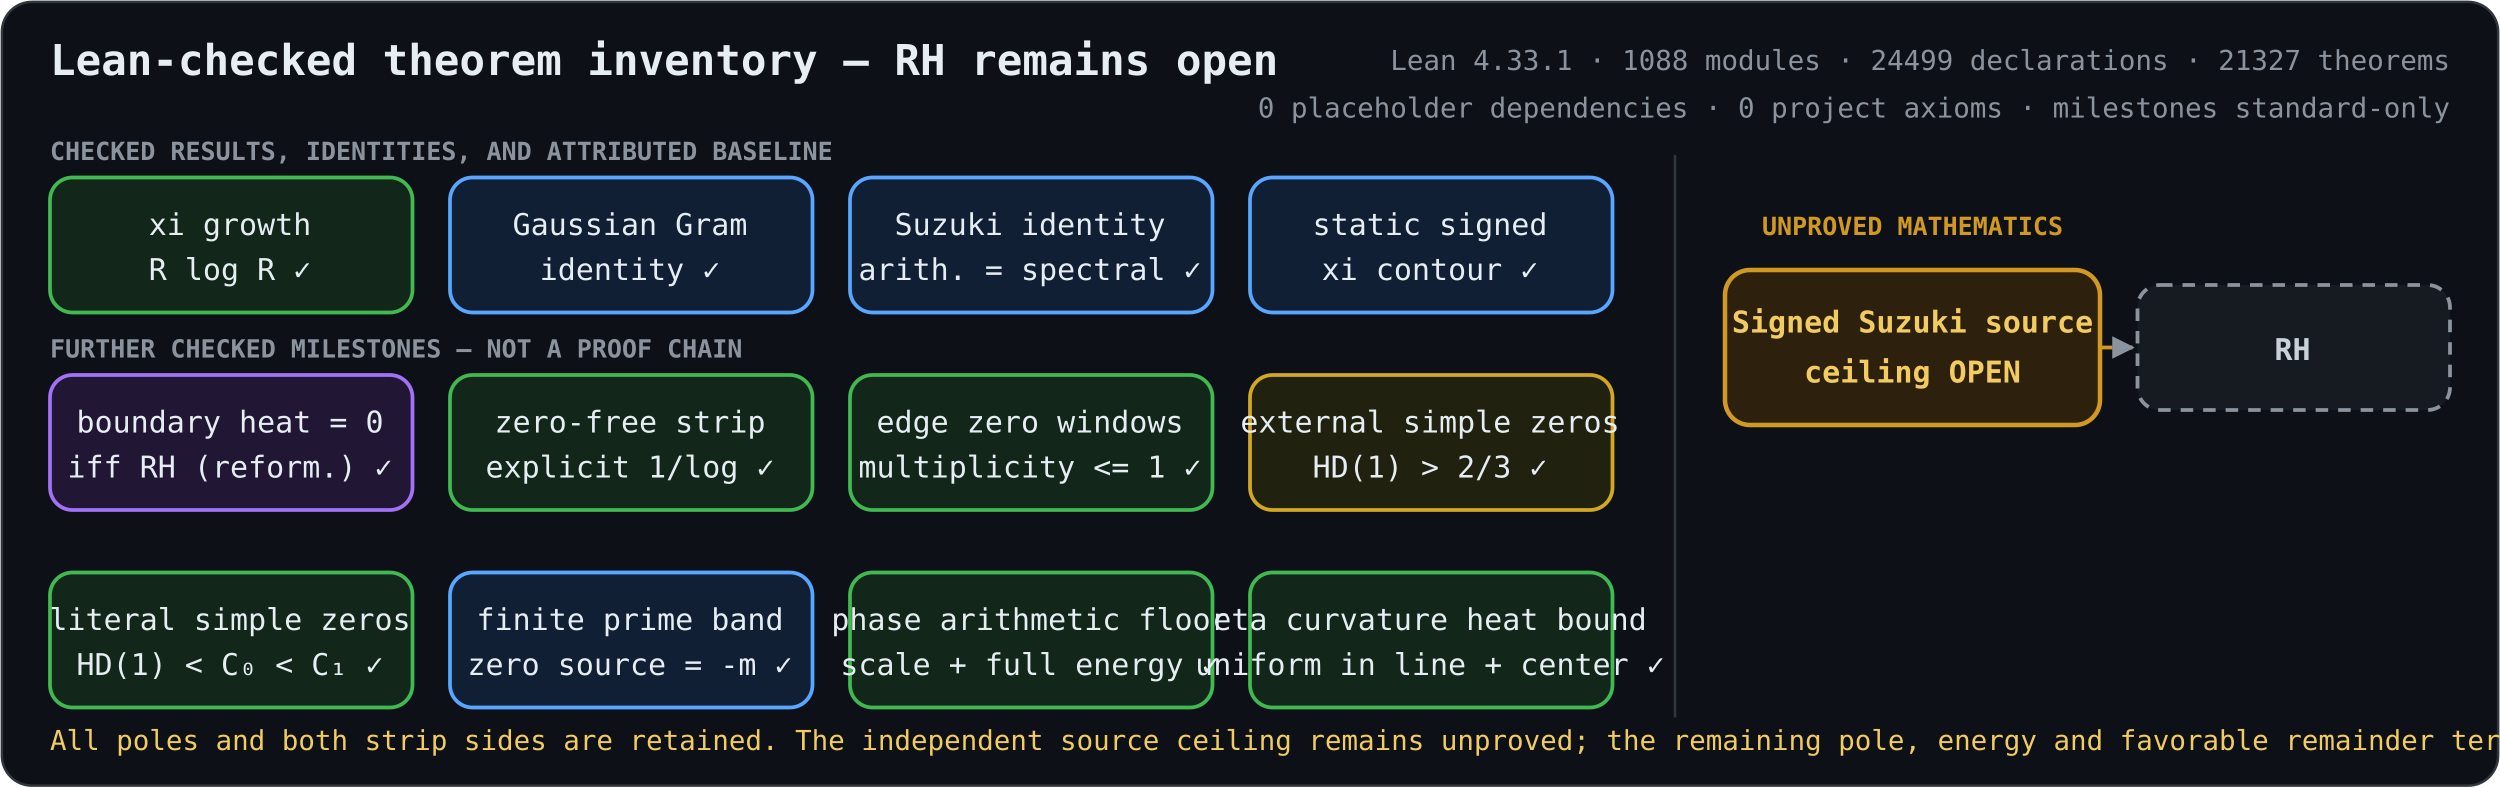
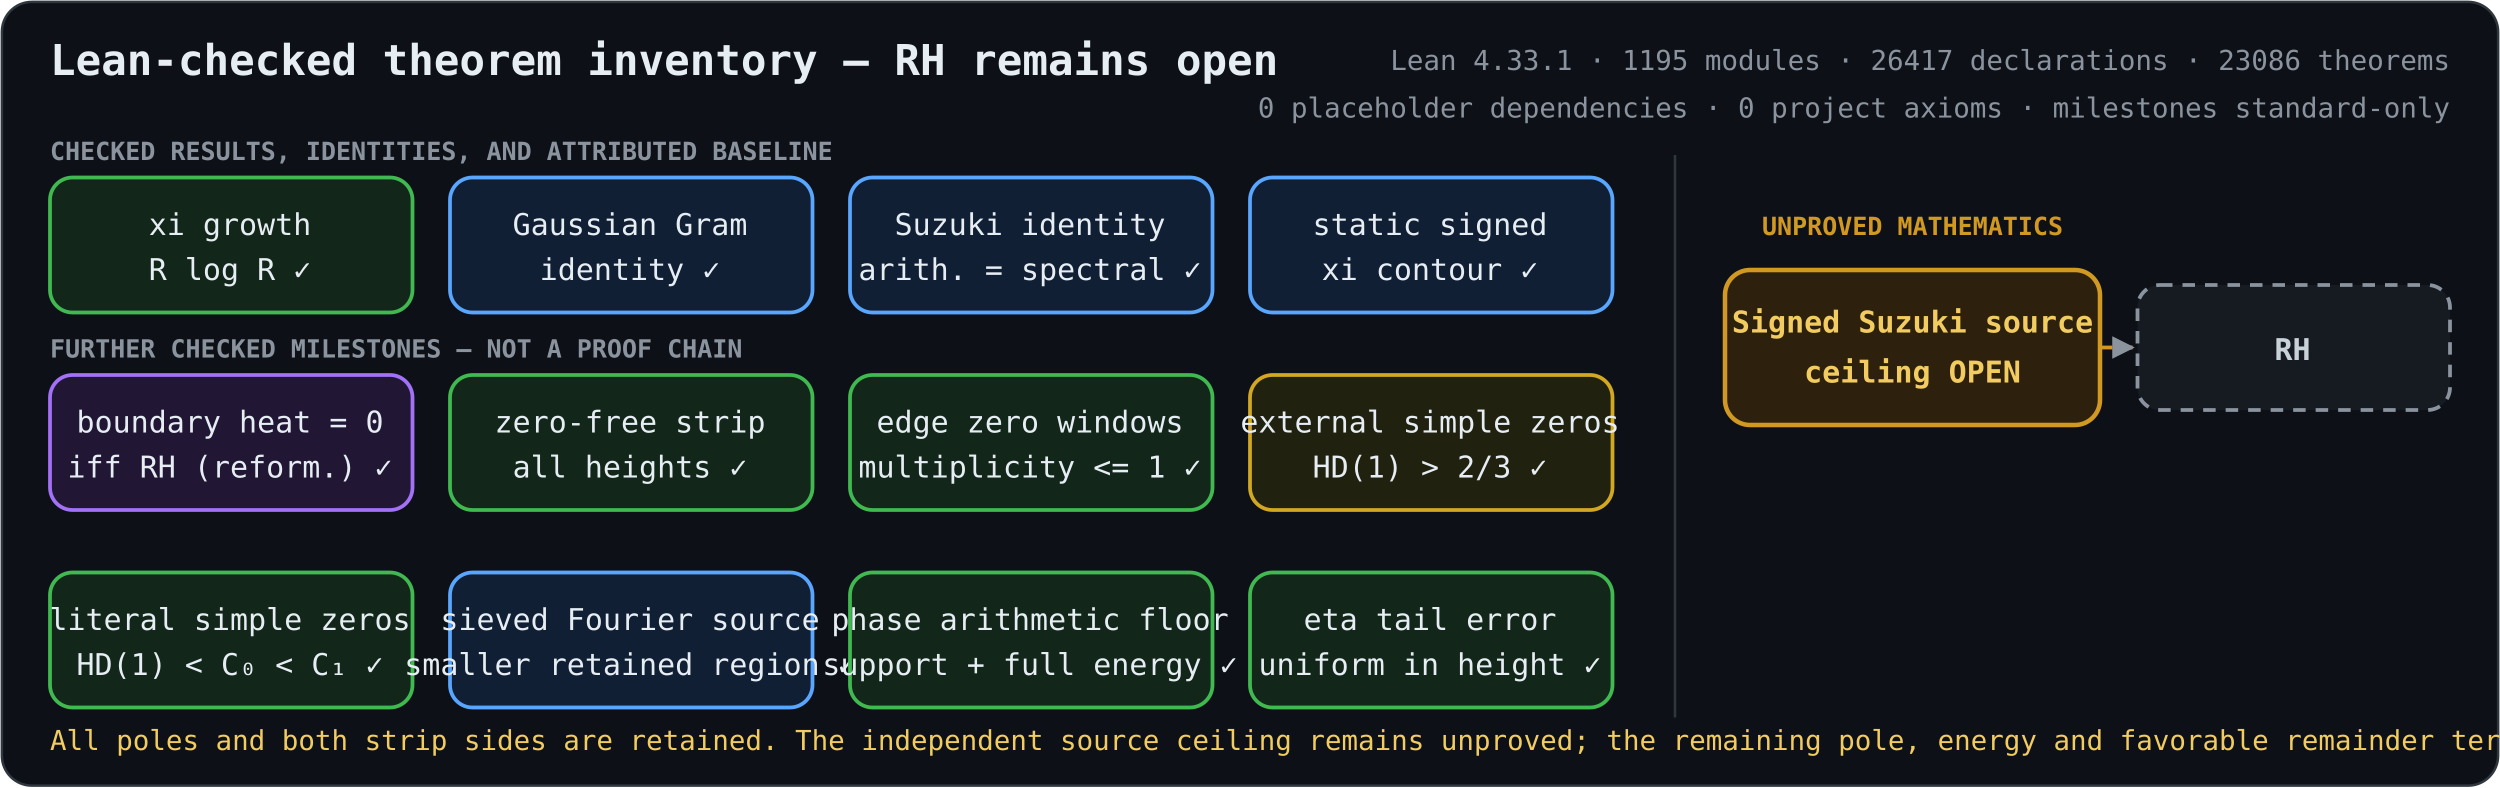
<svg xmlns="http://www.w3.org/2000/svg" role="img" aria-labelledby="title description" viewBox="0 0 1000 315">
  <defs>
    <marker id="arrow" viewBox="0 0 10 10" refX="9" refY="5" markerWidth="6" markerHeight="6" orient="auto-start-reverse">
      <path d="M 0 0 L 10 5 L 0 10 z" fill="#8b949e" />
    </marker>
    <style>
      .bg { fill: #0d1117; stroke: #30363d; }
      text { fill: #e6edf3; font-family: ui-monospace, SFMono-Regular, Menlo, Consolas, monospace; font-size: 12px; text-anchor: middle; }
      .heading { font-size: 17px; font-weight: 700; text-anchor: start; }
      .metrics { fill: #8b949e; font-size: 11px; text-anchor: end; }
      .proved rect { fill: #12261a; stroke: #3fb950; stroke-width: 1.5; }
      .proved.equivalence rect { fill: #211735; stroke: #a371f7; }
      .proved.bridge rect { fill: #111f35; stroke: #58a6ff; }
      .proved.external rect { fill: #20220f; stroke: #d2a822; }
      .open rect { fill: #2d210d; stroke: #d29922; stroke-width: 1.8; }
      .goal rect { fill: #161b22; stroke: #8b949e; stroke-width: 1.5; stroke-dasharray: 5 4; }
      .open text { fill: #f2cc60; font-weight: 700; }
      .goal text { fill: #c9d1d9; font-weight: 700; }
      .open-edge { fill: none; stroke: #d29922; stroke-width: 1.5; stroke-dasharray: 5 4; marker-end: url(#arrow); }
      .section { fill: #8b949e; font-size: 10px; font-weight: 700; text-anchor: start; }
      .gap-label { fill: #d29922; font-size: 10px; font-weight: 700; }
      .frontier { fill: #f2cc60; font-size: 11px; text-anchor: start; }
    </style>
  </defs>
  <rect class="bg" x="0.75" y="0.75" width="998.5" height="313.5" rx="12" />
  <text class="heading" x="20" y="30">Lean-checked theorem inventory — RH remains open</text>
-   <text class="metrics" x="980" y="28">Lean 4.33.1 · 1088 modules · 24499 declarations · 21327 theorems</text>
+   <text class="metrics" x="980" y="28">Lean 4.33.1 · 1195 modules · 26417 declarations · 23086 theorems</text>
  <text class="metrics" x="980" y="47">0 placeholder dependencies · 0 project axioms · milestones standard-only</text>
  <text class="section" x="20" y="64">CHECKED RESULTS, IDENTITIES, AND ATTRIBUTED BASELINE</text>
  <text class="section" x="20" y="143">FURTHER CHECKED MILESTONES — NOT A PROOF CHAIN</text>
  <line x1="670" y1="62" x2="670" y2="287" stroke="#30363d" />
  <text class="gap-label" x="765" y="94">UNPROVED MATHEMATICS</text>
  <path class="open-edge" d="M840 139 H853" />
  <g class="proved unconditional">
    <rect x="20" y="71" width="145" height="54" rx="9" />
    <text x="92" y="94">xi growth</text>
    <text x="92" y="112">R log R  ✓</text>
  </g>
  <g class="proved bridge">
    <rect x="180" y="71" width="145" height="54" rx="9" />
    <text x="252" y="94">Gaussian Gram</text>
    <text x="252" y="112">identity  ✓</text>
  </g>
  <g class="proved bridge">
    <rect x="340" y="71" width="145" height="54" rx="9" />
    <text x="412" y="94">Suzuki identity</text>
    <text x="412" y="112">arith. = spectral  ✓</text>
  </g>
  <g class="proved bridge">
    <rect x="500" y="71" width="145" height="54" rx="9" />
    <text x="572" y="94">static signed</text>
    <text x="572" y="112">xi contour  ✓</text>
  </g>
  <g class="proved equivalence">
    <rect x="20" y="150" width="145" height="54" rx="9" />
    <text x="92" y="173">boundary heat = 0</text>
    <text x="92" y="191">iff RH (reform.)  ✓</text>
  </g>
  <g class="proved unconditional">
    <rect x="180" y="150" width="145" height="54" rx="9" />
    <text x="252" y="173">zero-free strip</text>
-     <text x="252" y="191">explicit 1/log  ✓</text>
+     <text x="252" y="191">all heights  ✓</text>
  </g>
  <g class="proved unconditional">
    <rect x="340" y="150" width="145" height="54" rx="9" />
    <text x="412" y="173">edge zero windows</text>
    <text x="412" y="191">multiplicity &lt;= 1  ✓</text>
  </g>
  <g class="proved external">
    <rect x="500" y="150" width="145" height="54" rx="9" />
    <text x="572" y="173">external simple zeros</text>
    <text x="572" y="191">HD(1) &gt; 2/3  ✓</text>
  </g>
  <g class="proved unconditional">
    <rect x="20" y="229" width="145" height="54" rx="9" />
    <text x="92" y="252">literal simple zeros</text>
    <text x="92" y="270">HD(1) &lt; C₀ &lt; C₁  ✓</text>
  </g>
  <g class="proved bridge">
    <rect x="180" y="229" width="145" height="54" rx="9" />
-     <text x="252" y="252">finite prime band</text>
-     <text x="252" y="270">zero source = -m  ✓</text>
+     <text x="252" y="252">sieved Fourier source</text>
+     <text x="252" y="270">smaller retained region  ✓</text>
  </g>
  <g class="proved unconditional">
    <rect x="340" y="229" width="145" height="54" rx="9" />
    <text x="412" y="252">phase arithmetic floor</text>
-     <text x="412" y="270">scale + full energy  ✓</text>
+     <text x="412" y="270">support + full energy  ✓</text>
  </g>
  <g class="proved unconditional">
    <rect x="500" y="229" width="145" height="54" rx="9" />
-     <text x="572" y="252">eta curvature heat bound</text>
-     <text x="572" y="270">uniform in line + center  ✓</text>
+     <text x="572" y="252">eta tail error</text>
+     <text x="572" y="270">uniform in height  ✓</text>
  </g>
  <g class="open">
    <rect x="690" y="108" width="150" height="62" rx="10" />
    <text x="765" y="133">Signed Suzuki source</text>
    <text x="765" y="153">ceiling OPEN</text>
  </g>
  <g class="goal">
    <rect x="855" y="114" width="125" height="50" rx="9" />
    <text x="917" y="144">RH</text>
  </g>
  <text class="frontier" x="20" y="300">All poles and both strip sides are retained. The independent source ceiling remains unproved; the remaining pole, energy and favorable remainder terms must stay coupled.</text>
</svg>
